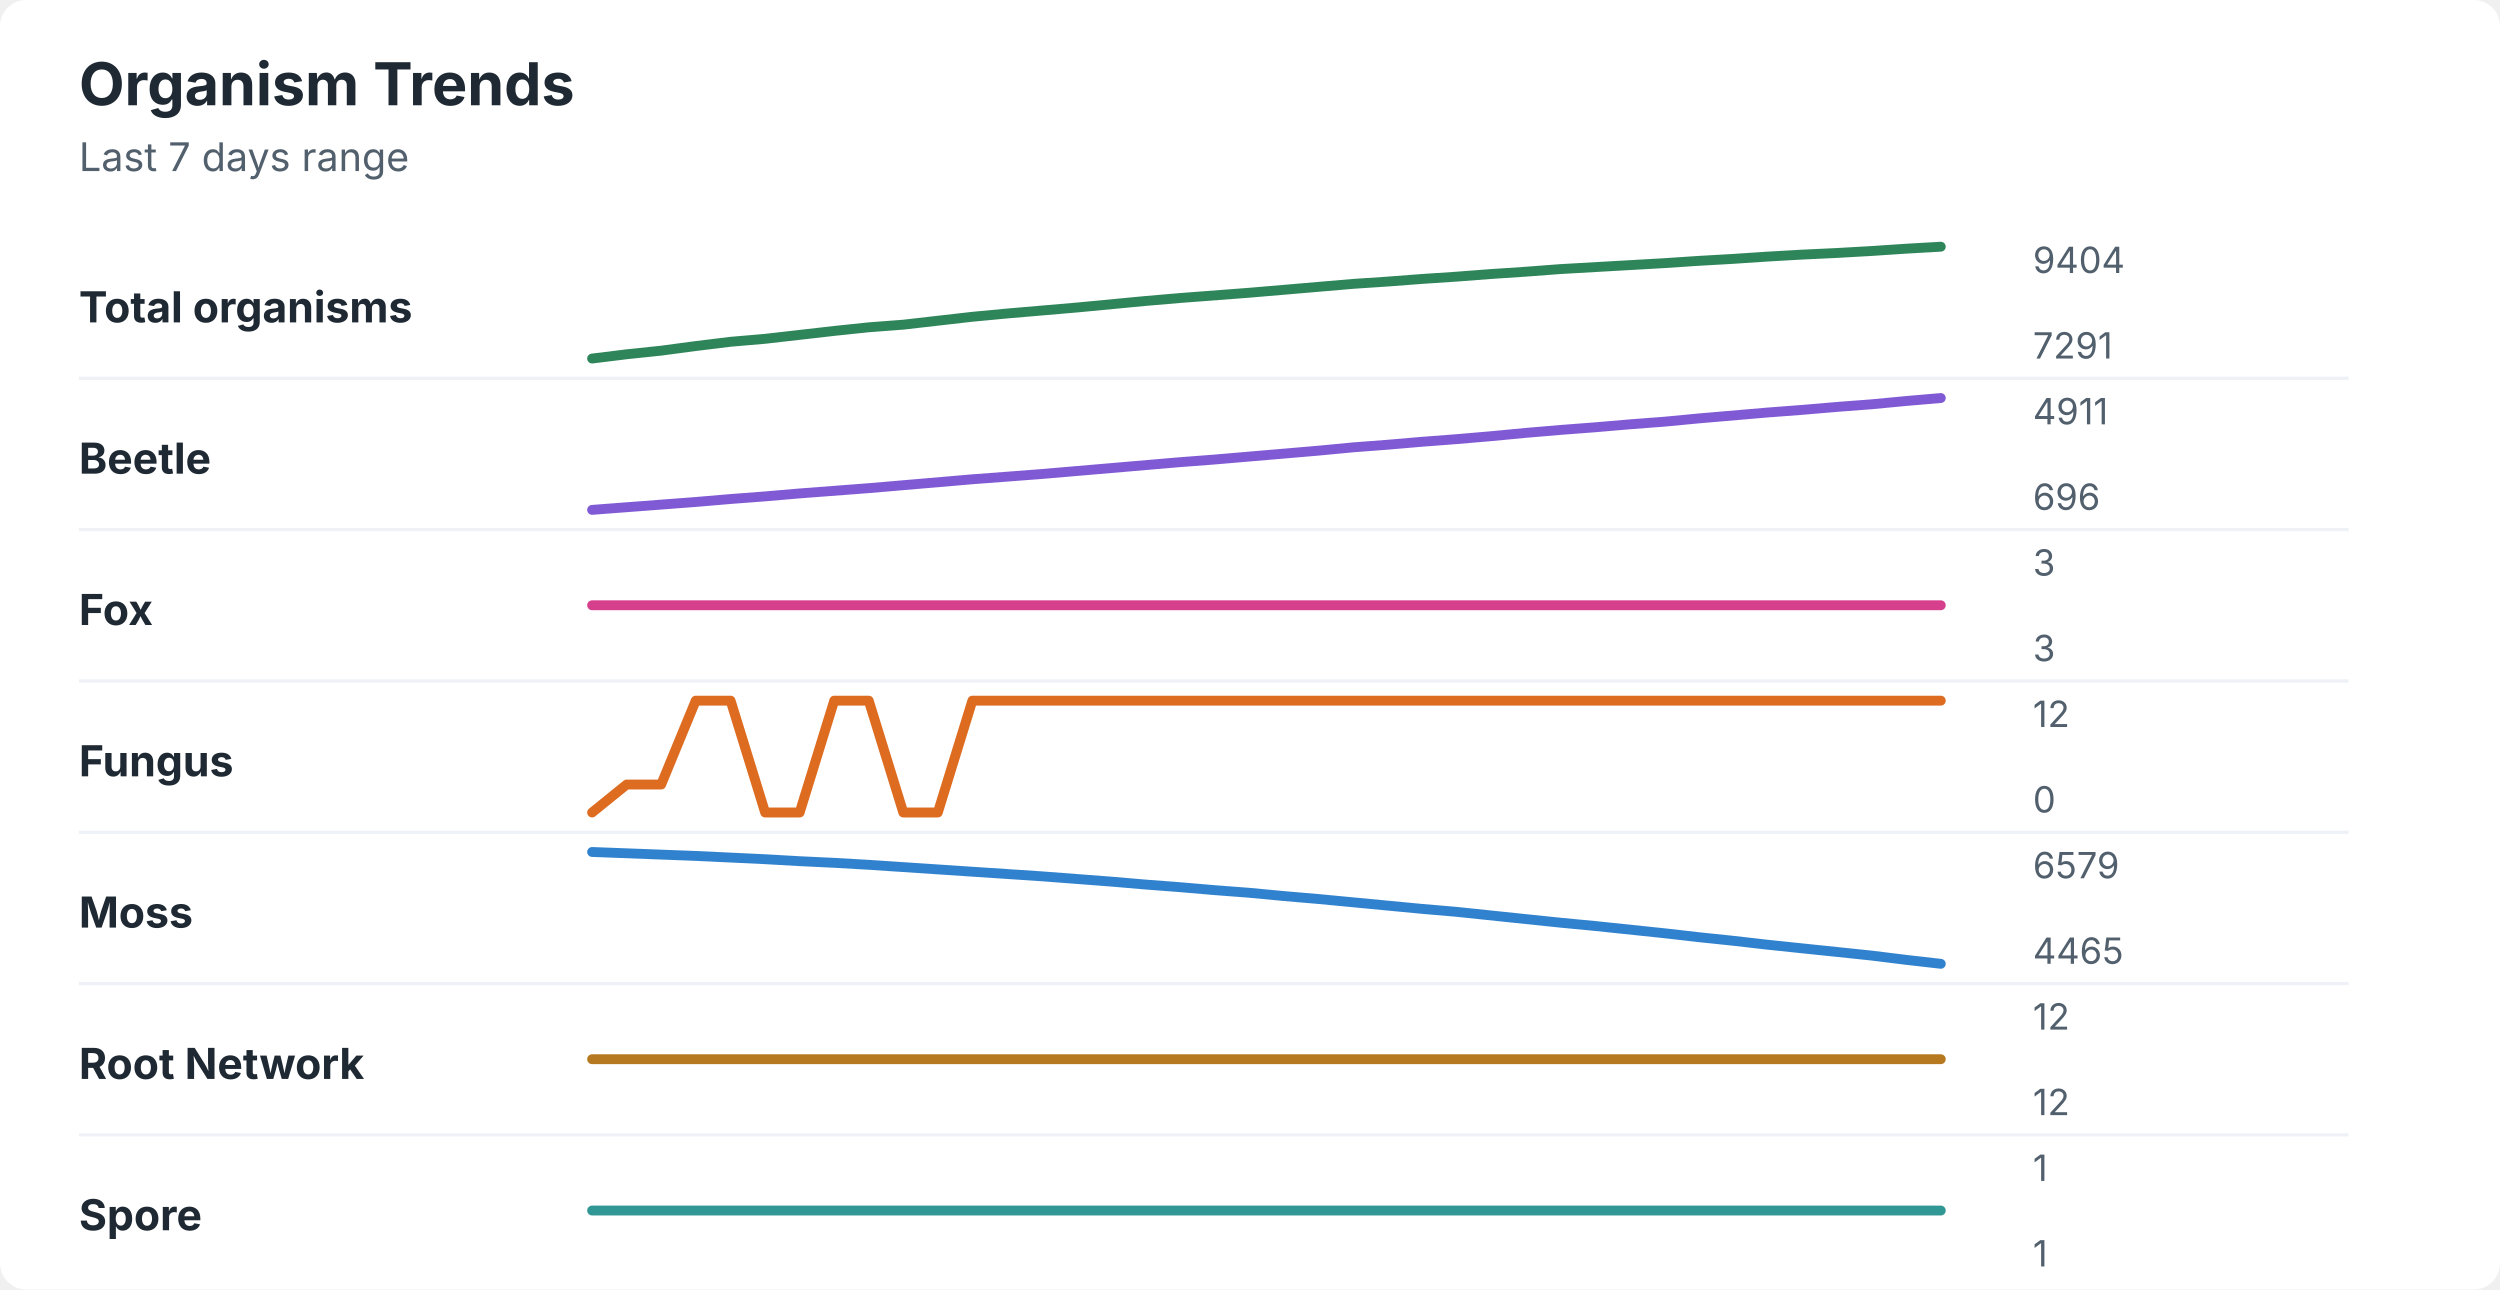
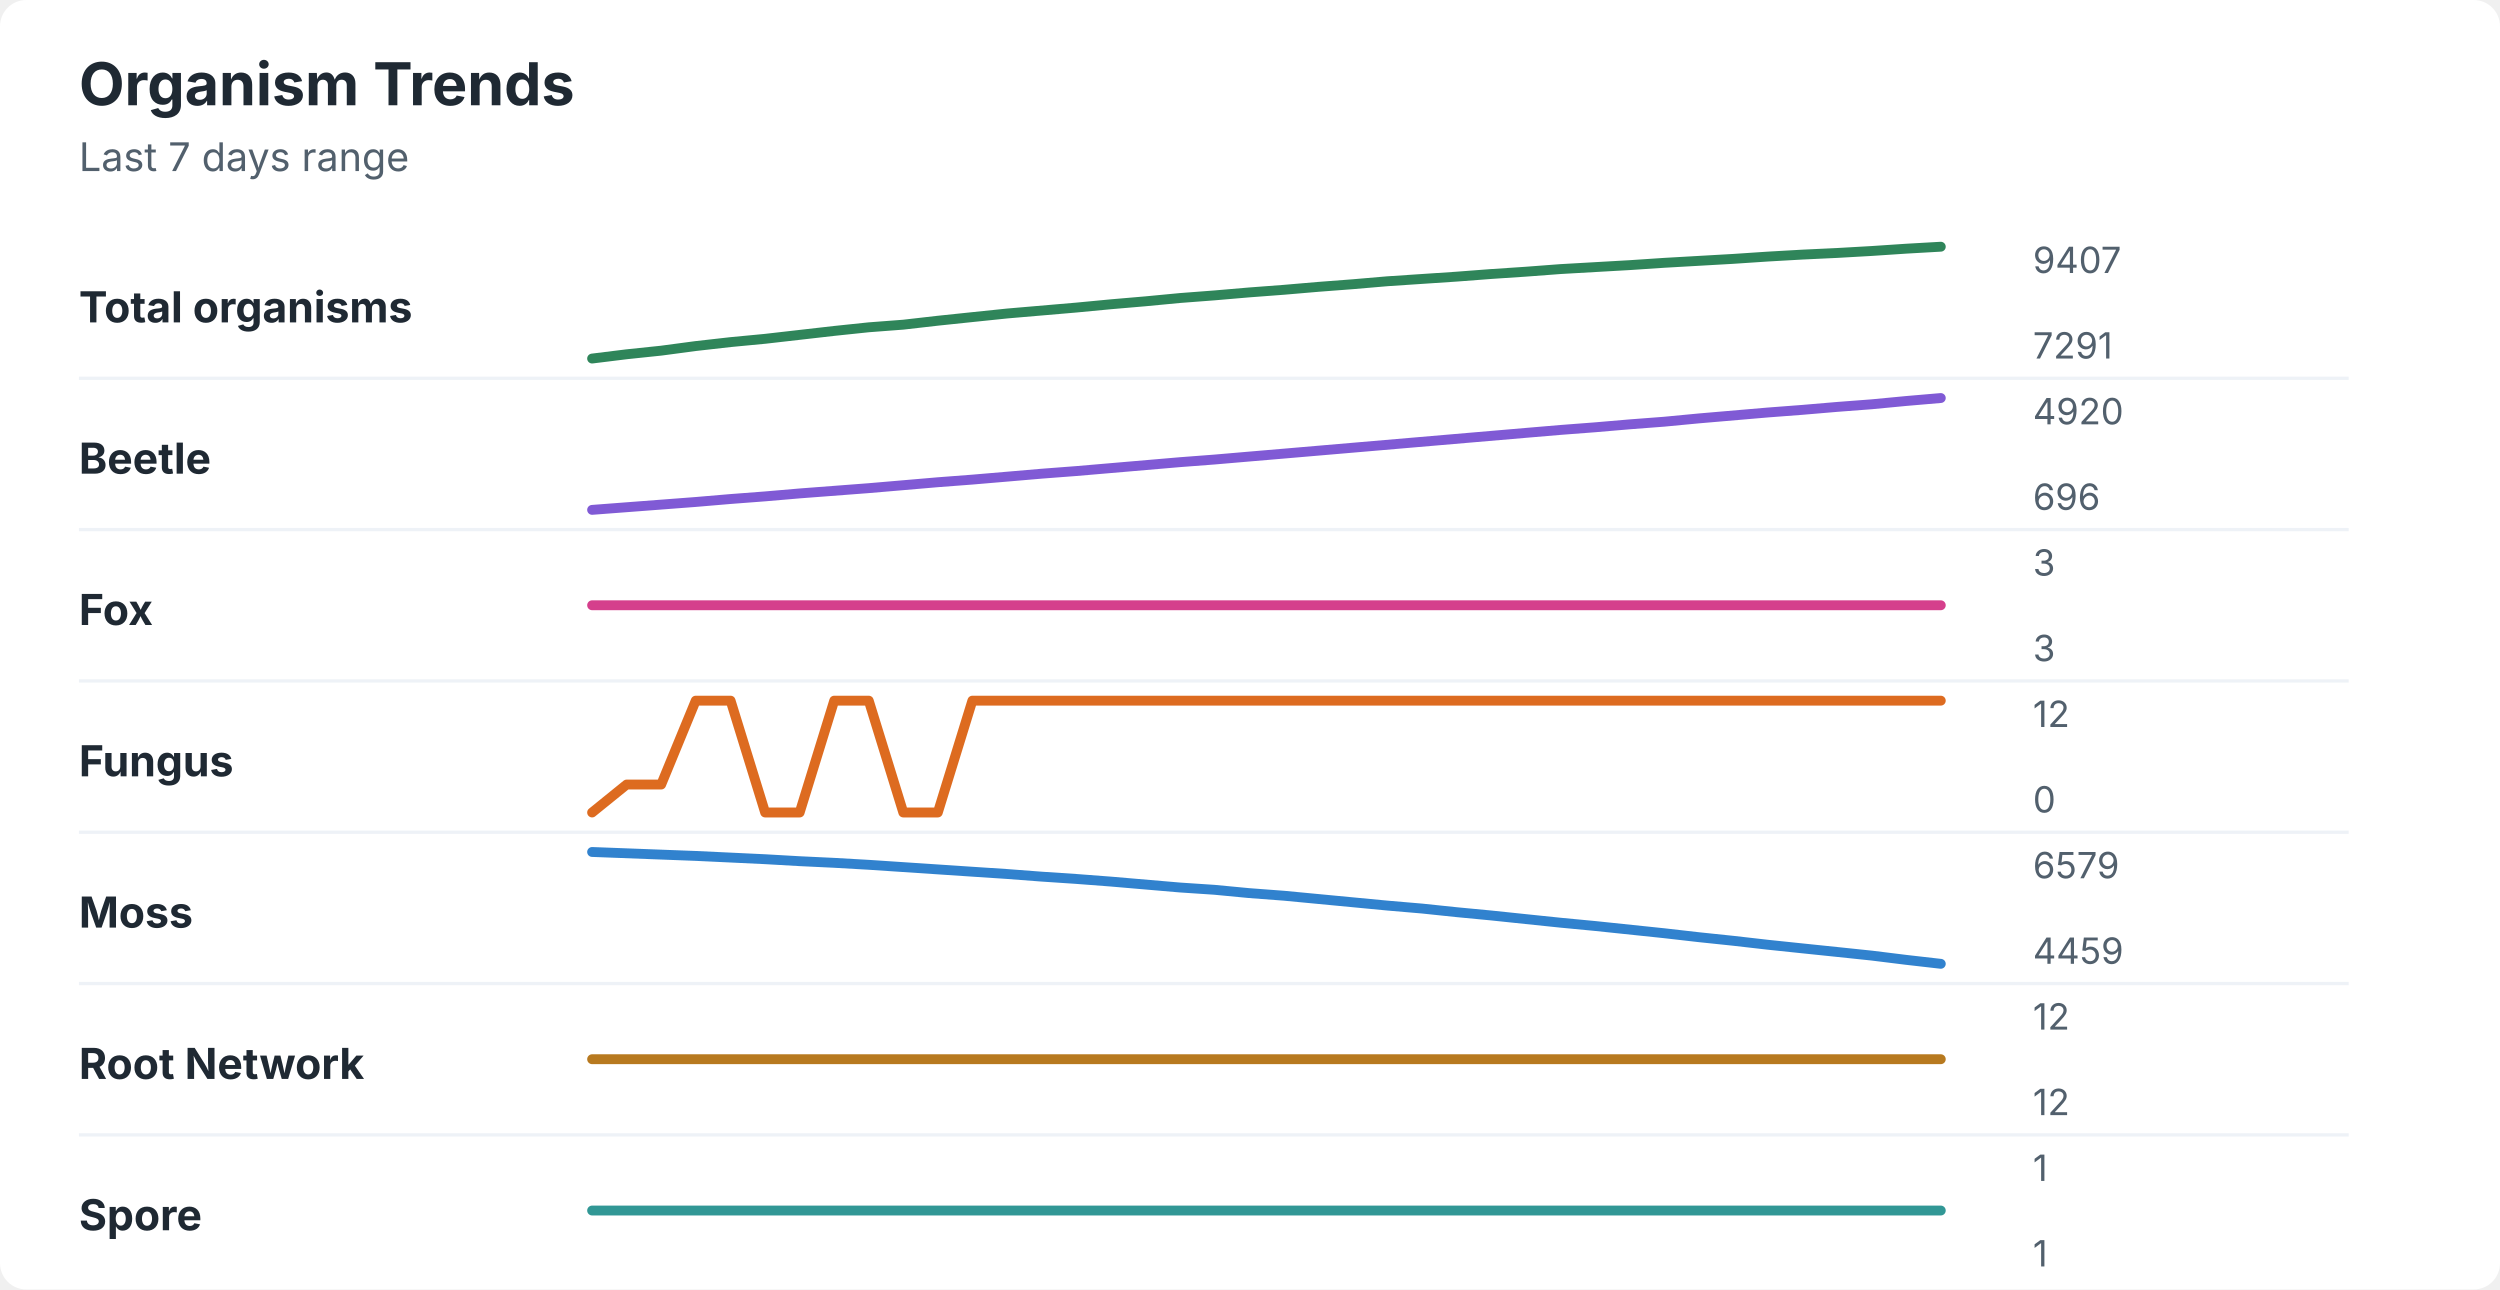
<svg xmlns="http://www.w3.org/2000/svg" width="760" height="392" viewBox="0 0 760 392" role="img" aria-labelledby="title desc">
  <rect width="760" height="392" rx="8" fill="#ffffff" />
  <style>
    text { font-family: -apple-system, BlinkMacSystemFont, "Segoe UI", sans-serif; }
    .title { font-size: 18px; font-weight: 700; fill: #1f2933; }
    .subtitle { font-size: 12px; fill: #52606d; }
    .label { font-size: 13px; font-weight: 650; fill: #1f2933; }
    .axis-value { font-size: 11px; fill: #52606d; }
    .separator { stroke: #eef2f7; stroke-width: 1; }
  </style>
  <text x="24" y="32" class="title">Organism Trends</text>
  <text x="24" y="52" class="subtitle">Last 7 days range</text>
  <text x="24" y="98" class="label">Total organisms</text>
-   <polyline points="180.0,109.0 190.5,107.7 201.0,106.6 211.5,105.2 222.1,103.9 232.6,103.0 243.1,101.8 253.6,100.6 264.1,99.5 274.6,98.7 285.1,97.5 295.6,96.3 306.2,95.3 316.7,94.4 327.2,93.5 337.7,92.5 348.2,91.5 358.7,90.6 369.2,89.8 379.7,89.0 390.3,88.1 400.8,87.2 411.3,86.3 421.8,85.6 432.3,84.8 442.8,84.1 453.3,83.3 463.8,82.6 474.4,81.8 484.9,81.2 495.4,80.6 505.9,80.0 516.4,79.3 526.9,78.7 537.4,78.0 547.9,77.4 558.5,76.9 569.0,76.3 579.5,75.6 590.0,75.0 " fill="none" stroke="#2f855a" stroke-width="3" stroke-linecap="round" stroke-linejoin="round" />
-   <text x="618" y="83" class="axis-value">9404</text>
+   <polyline points="180.0,109.0 190.5,107.7 201.0,106.6 211.5,105.2 222.1,104.0 232.6,103.0 243.1,101.8 253.6,100.6 264.1,99.5 274.6,98.7 285.1,97.5 295.6,96.4 306.2,95.3 316.7,94.4 327.2,93.5 337.7,92.5 348.2,91.6 358.7,90.6 369.2,89.8 379.7,88.9 390.3,88.1 400.8,87.2 411.3,86.4 421.8,85.5 432.3,84.8 442.8,84.1 453.3,83.3 463.8,82.6 474.4,81.8 484.9,81.2 495.4,80.6 505.9,79.9 516.4,79.3 526.9,78.7 537.4,78.0 547.9,77.4 558.5,76.9 569.0,76.3 579.5,75.6 590.0,75.0 " fill="none" stroke="#2f855a" stroke-width="3" stroke-linecap="round" stroke-linejoin="round" />
+   <text x="618" y="83" class="axis-value">9407</text>
  <text x="618" y="109" class="axis-value">7291</text>
  <line x1="24" y1="115.0" x2="714" y2="115.0" class="separator" />
  <text x="24" y="144" class="label">Beetle</text>
-   <polyline points="180.0,155.0 190.5,154.2 201.0,153.4 211.5,152.6 222.1,151.7 232.6,150.9 243.1,150.0 253.6,149.2 264.1,148.4 274.6,147.5 285.1,146.6 295.6,145.7 306.2,144.9 316.7,144.1 327.2,143.2 337.7,142.3 348.2,141.4 358.7,140.5 369.2,139.7 379.7,138.8 390.3,137.9 400.8,137.0 411.3,136.0 421.8,135.2 432.3,134.3 442.8,133.5 453.3,132.6 463.8,131.6 474.4,130.7 484.9,129.9 495.4,129.0 505.9,128.2 516.4,127.2 526.9,126.3 537.4,125.4 547.9,124.6 558.5,123.7 569.0,122.9 579.5,121.9 590.0,121.0 " fill="none" stroke="#805ad5" stroke-width="3" stroke-linecap="round" stroke-linejoin="round" />
-   <text x="618" y="129" class="axis-value">4911</text>
+   <polyline points="180.0,155.0 190.5,154.2 201.0,153.4 211.5,152.6 222.1,151.7 232.6,150.9 243.1,150.0 253.6,149.2 264.1,148.4 274.6,147.5 285.1,146.6 295.6,145.8 306.2,144.9 316.7,144.0 327.2,143.2 337.7,142.3 348.2,141.4 358.7,140.5 369.2,139.7 379.7,138.8 390.3,137.9 400.8,137.0 411.3,136.1 421.8,135.2 432.3,134.3 442.8,133.4 453.3,132.5 463.8,131.6 474.4,130.7 484.9,129.9 495.4,129.0 505.9,128.2 516.4,127.2 526.9,126.3 537.4,125.4 547.9,124.6 558.5,123.7 569.0,122.9 579.5,121.9 590.0,121.0 " fill="none" stroke="#805ad5" stroke-width="3" stroke-linecap="round" stroke-linejoin="round" />
+   <text x="618" y="129" class="axis-value">4920</text>
  <text x="618" y="155" class="axis-value">696</text>
  <line x1="24" y1="161.0" x2="714" y2="161.0" class="separator" />
  <text x="24" y="190" class="label">Fox</text>
  <polyline points="180.0,184.0 190.5,184.0 201.0,184.0 211.5,184.0 222.1,184.0 232.6,184.0 243.1,184.0 253.6,184.0 264.1,184.0 274.6,184.0 285.1,184.0 295.6,184.0 306.2,184.0 316.7,184.0 327.2,184.0 337.7,184.0 348.2,184.0 358.7,184.0 369.2,184.0 379.7,184.0 390.3,184.0 400.8,184.0 411.3,184.0 421.8,184.0 432.3,184.0 442.8,184.0 453.3,184.0 463.8,184.0 474.4,184.0 484.9,184.0 495.4,184.0 505.9,184.0 516.4,184.0 526.9,184.0 537.4,184.0 547.9,184.0 558.5,184.0 569.0,184.0 579.5,184.0 590.0,184.0 " fill="none" stroke="#d53f8c" stroke-width="3" stroke-linecap="round" stroke-linejoin="round" />
  <text x="618" y="175" class="axis-value">3</text>
  <text x="618" y="201" class="axis-value">3</text>
  <line x1="24" y1="207.0" x2="714" y2="207.0" class="separator" />
  <text x="24" y="236" class="label">Fungus</text>
  <polyline points="180.0,247.0 190.5,238.5 201.0,238.5 211.5,213.0 222.1,213.0 232.6,247.0 243.1,247.0 253.6,213.0 264.1,213.0 274.6,247.0 285.1,247.0 295.6,213.0 306.2,213.0 316.7,213.0 327.2,213.0 337.7,213.0 348.2,213.0 358.7,213.0 369.2,213.0 379.7,213.0 390.3,213.0 400.8,213.0 411.3,213.0 421.8,213.0 432.3,213.0 442.8,213.0 453.3,213.0 463.8,213.0 474.4,213.0 484.9,213.0 495.4,213.0 505.9,213.0 516.4,213.0 526.9,213.0 537.4,213.0 547.9,213.0 558.5,213.0 569.0,213.0 579.5,213.0 590.0,213.0 " fill="none" stroke="#dd6b20" stroke-width="3" stroke-linecap="round" stroke-linejoin="round" />
  <text x="618" y="221" class="axis-value">12</text>
  <text x="618" y="247" class="axis-value">0</text>
  <line x1="24" y1="253.0" x2="714" y2="253.0" class="separator" />
  <text x="24" y="282" class="label">Moss</text>
-   <polyline points="180.0,259.0 190.5,259.4 201.0,259.8 211.5,260.2 222.1,260.7 232.6,261.2 243.1,261.8 253.6,262.3 264.1,262.9 274.6,263.6 285.1,264.3 295.6,265.0 306.2,265.7 316.7,266.4 327.2,267.2 337.7,268.0 348.2,268.9 358.7,269.7 369.2,270.6 379.7,271.4 390.3,272.4 400.8,273.3 411.3,274.3 421.8,275.3 432.3,276.3 442.8,277.2 453.3,278.3 463.8,279.4 474.4,280.5 484.9,281.5 495.4,282.6 505.9,283.7 516.4,284.9 526.9,286.0 537.4,287.2 547.9,288.3 558.5,289.4 569.0,290.5 579.5,291.8 590.0,293.0 " fill="none" stroke="#3182ce" stroke-width="3" stroke-linecap="round" stroke-linejoin="round" />
+   <polyline points="180.0,259.0 190.5,259.4 201.0,259.8 211.5,260.2 222.1,260.7 232.6,261.2 243.1,261.8 253.6,262.3 264.1,262.9 274.6,263.6 285.1,264.3 295.6,265.0 306.2,265.7 316.7,266.5 327.2,267.2 337.7,268.0 348.2,268.9 358.7,269.8 369.2,270.5 379.7,271.5 390.3,272.3 400.8,273.3 411.3,274.3 421.8,275.3 432.3,276.2 442.8,277.3 453.3,278.3 463.8,279.4 474.4,280.5 484.9,281.5 495.4,282.6 505.9,283.7 516.4,284.9 526.9,286.0 537.4,287.2 547.9,288.3 558.5,289.4 569.0,290.5 579.5,291.8 590.0,293.0 " fill="none" stroke="#3182ce" stroke-width="3" stroke-linecap="round" stroke-linejoin="round" />
  <text x="618" y="267" class="axis-value">6579</text>
-   <text x="618" y="293" class="axis-value">4465</text>
+   <text x="618" y="293" class="axis-value">4459</text>
  <line x1="24" y1="299.0" x2="714" y2="299.0" class="separator" />
  <text x="24" y="328" class="label">Root Network</text>
  <polyline points="180.0,322.0 190.5,322.0 201.0,322.0 211.5,322.0 222.1,322.0 232.6,322.0 243.1,322.0 253.6,322.0 264.1,322.0 274.6,322.0 285.1,322.0 295.6,322.0 306.2,322.0 316.7,322.0 327.2,322.0 337.7,322.0 348.2,322.0 358.7,322.0 369.2,322.0 379.7,322.0 390.3,322.0 400.8,322.0 411.3,322.0 421.8,322.0 432.3,322.0 442.8,322.0 453.3,322.0 463.8,322.0 474.4,322.0 484.9,322.0 495.4,322.0 505.9,322.0 516.4,322.0 526.9,322.0 537.4,322.0 547.9,322.0 558.5,322.0 569.0,322.0 579.5,322.0 590.0,322.0 " fill="none" stroke="#b7791f" stroke-width="3" stroke-linecap="round" stroke-linejoin="round" />
  <text x="618" y="313" class="axis-value">12</text>
  <text x="618" y="339" class="axis-value">12</text>
  <line x1="24" y1="345.0" x2="714" y2="345.0" class="separator" />
  <text x="24" y="374" class="label">Spore</text>
  <polyline points="180.0,368.0 190.5,368.0 201.0,368.0 211.5,368.0 222.1,368.0 232.6,368.0 243.1,368.0 253.6,368.0 264.1,368.0 274.6,368.0 285.1,368.0 295.6,368.0 306.2,368.0 316.7,368.0 327.2,368.0 337.7,368.0 348.2,368.0 358.7,368.0 369.2,368.0 379.7,368.0 390.3,368.0 400.8,368.0 411.3,368.0 421.8,368.0 432.3,368.0 442.8,368.0 453.3,368.0 463.8,368.0 474.4,368.0 484.9,368.0 495.4,368.0 505.9,368.0 516.4,368.0 526.9,368.0 537.4,368.0 547.9,368.0 558.5,368.0 569.0,368.0 579.5,368.0 590.0,368.0 " fill="none" stroke="#319795" stroke-width="3" stroke-linecap="round" stroke-linejoin="round" />
  <text x="618" y="359" class="axis-value">1</text>
  <text x="618" y="385" class="axis-value">1</text>
</svg>
